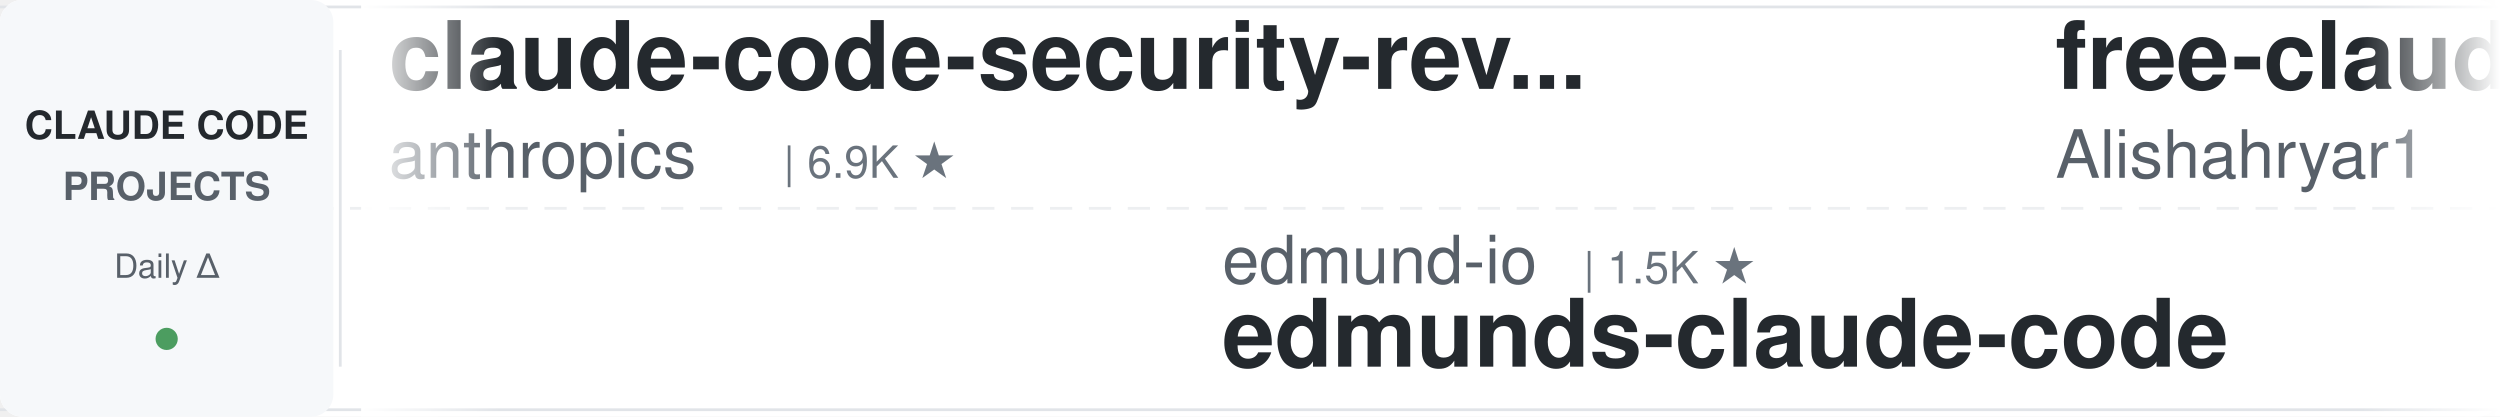
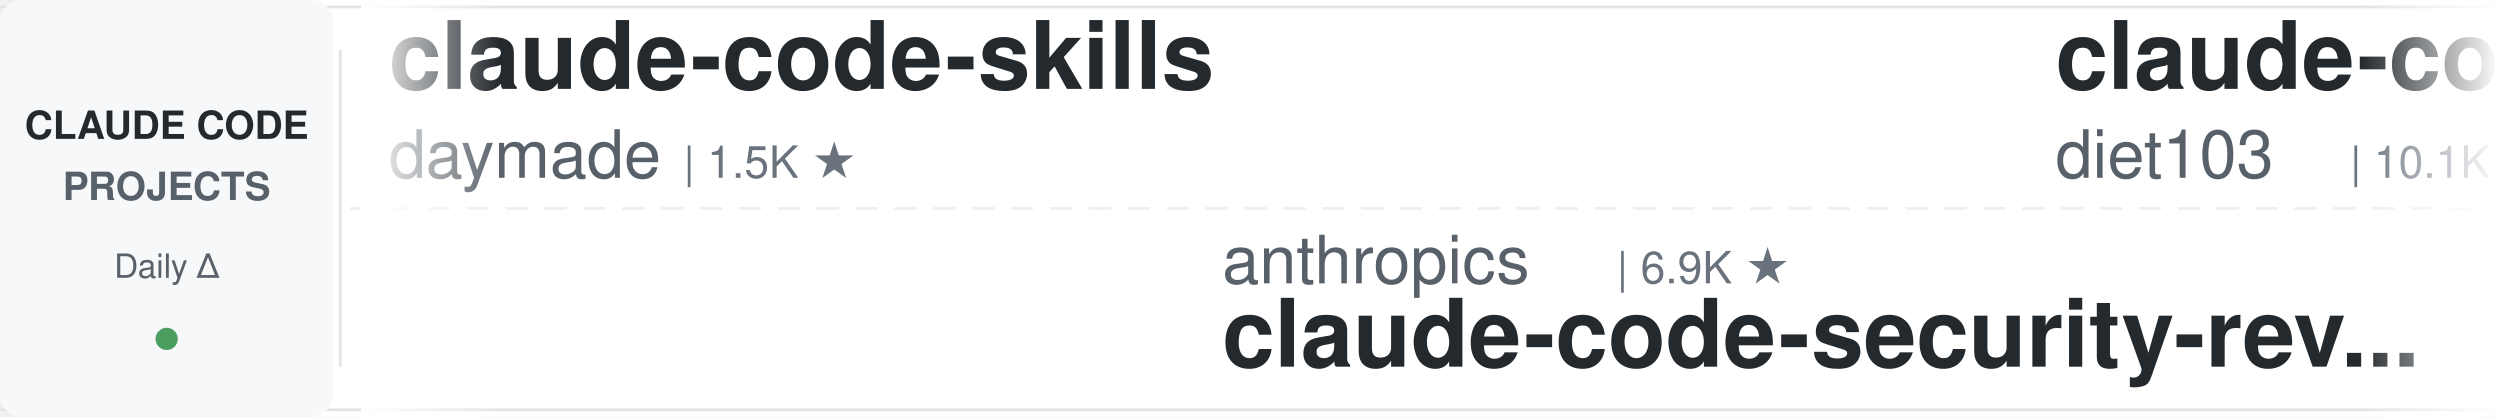
<svg xmlns="http://www.w3.org/2000/svg" width="900" height="150">
  <defs>
    <linearGradient id="leftFade" x1="0%" y1="0%" x2="100%" y2="0%">
      <stop offset="0%" style="stop-color:#ffffff;stop-opacity:1" />
      <stop offset="100%" style="stop-color:#ffffff;stop-opacity:0" />
    </linearGradient>
    <linearGradient id="rightFade" x1="0%" y1="0%" x2="100%" y2="0%">
      <stop offset="0%" style="stop-color:#ffffff;stop-opacity:0" />
      <stop offset="100%" style="stop-color:#ffffff;stop-opacity:1" />
    </linearGradient>
  </defs>
  <rect width="900" height="150" fill="#ffffff" rx="8" />
  <rect x="0" y="2" width="900" height="1" fill="#e1e4e8" />
  <rect x="0" y="147" width="900" height="1" fill="#e1e4e8" />
  <line x1="0" y1="75" x2="900" y2="75" stroke="#e1e4e8" stroke-width="1" stroke-dasharray="8 6" opacity="0.6" />
  <rect x="0" y="0" width="120" height="150" fill="#f6f8fa" rx="8" />
  <text x="60" y="50" font-family="-apple-system, BlinkMacSystemFont, 'Segoe UI', Helvetica, Arial, sans-serif" font-size="14" font-weight="600" fill="#24292e" text-anchor="middle">CLAUDE CODE</text>
  <text x="60" y="72" font-family="-apple-system, BlinkMacSystemFont, 'Segoe UI', Helvetica, Arial, sans-serif" font-size="14" font-weight="600" fill="#586069" text-anchor="middle">PROJECTS</text>
  <text x="60" y="100" font-family="-apple-system, BlinkMacSystemFont, 'Segoe UI', Helvetica, Arial, sans-serif" font-size="12" font-weight="500" fill="#586069" text-anchor="middle">Daily Δ</text>
  <circle cx="60" cy="122" r="4" fill="#22863a" opacity="0.8" />
  <rect x="122" y="18" width="1" height="114" fill="#e1e4e8" />
  <clipPath id="tickerClip">
    <rect x="130" y="0" width="770" height="150" />
  </clipPath>
  <g clip-path="url(#tickerClip)">
    <g id="tickerItems">
      <animateTransform attributeName="transform" attributeType="XML" type="translate" from="0 0" to="-3000 0" dur="54s" repeatCount="indefinite" />
      <g transform="translate(0, 0)">
-         <text x="140" y="32" font-family="-apple-system, BlinkMacSystemFont, 'Segoe UI', Helvetica, Arial, sans-serif" font-size="34" font-weight="600" fill="#24292e">claude-code-security-rev...</text>
-         <text x="140" y="64" font-family="-apple-system, BlinkMacSystemFont, 'Segoe UI', Helvetica, Arial, sans-serif" font-size="24" font-weight="400" fill="#586069">anthropics</text>
-         <text x="282" y="64" font-family="-apple-system, BlinkMacSystemFont, 'Segoe UI', Helvetica, Arial, sans-serif" font-size="16" font-weight="500" fill="#6a737d">| 6.9K ★</text>
+         <text x="140" y="32" font-family="-apple-system, BlinkMacSystemFont, 'Segoe UI', Helvetica, Arial, sans-serif" font-size="34" font-weight="600" fill="#24292e">claude-code-skills</text>
+         <text x="140" y="64" font-family="-apple-system, BlinkMacSystemFont, 'Segoe UI', Helvetica, Arial, sans-serif" font-size="24" font-weight="400" fill="#586069">daymade</text>
+         <text x="246" y="64" font-family="-apple-system, BlinkMacSystemFont, 'Segoe UI', Helvetica, Arial, sans-serif" font-size="16" font-weight="500" fill="#6a737d">| 1.5K ★</text>
      </g>
      <g transform="translate(300, 0)">
+         <text x="140" y="102" font-family="-apple-system, BlinkMacSystemFont, 'Segoe UI', Helvetica, Arial, sans-serif" font-size="24" font-weight="400" fill="#586069">anthropics</text>
+         <text x="282" y="102" font-family="-apple-system, BlinkMacSystemFont, 'Segoe UI', Helvetica, Arial, sans-serif" font-size="16" font-weight="500" fill="#6a737d">| 6.9K ★</text>
+         <text x="140" y="132" font-family="-apple-system, BlinkMacSystemFont, 'Segoe UI', Helvetica, Arial, sans-serif" font-size="34" font-weight="600" fill="#24292e">claude-code-security-rev...</text>
+       </g>
+       <g transform="translate(600, 0)">
+         <text x="140" y="32" font-family="-apple-system, BlinkMacSystemFont, 'Segoe UI', Helvetica, Arial, sans-serif" font-size="34" font-weight="600" fill="#24292e">claude-code-infrastructu...</text>
+         <text x="140" y="64" font-family="-apple-system, BlinkMacSystemFont, 'Segoe UI', Helvetica, Arial, sans-serif" font-size="24" font-weight="400" fill="#586069">diet103</text>
+         <text x="246" y="64" font-family="-apple-system, BlinkMacSystemFont, 'Segoe UI', Helvetica, Arial, sans-serif" font-size="16" font-weight="500" fill="#6a737d">| 10.1K ★</text>
+       </g>
+       <g transform="translate(900, 0)">
        <text x="140" y="102" font-family="-apple-system, BlinkMacSystemFont, 'Segoe UI', Helvetica, Arial, sans-serif" font-size="24" font-weight="400" fill="#586069">edmund-io</text>
        <text x="270" y="102" font-family="-apple-system, BlinkMacSystemFont, 'Segoe UI', Helvetica, Arial, sans-serif" font-size="16" font-weight="500" fill="#6a737d">| 1.5K ★</text>
        <text x="140" y="132" font-family="-apple-system, BlinkMacSystemFont, 'Segoe UI', Helvetica, Arial, sans-serif" font-size="34" font-weight="600" fill="#24292e">edmunds-claude-code</text>
      </g>
-       <g transform="translate(600, 0)">
-         <text x="140" y="32" font-family="-apple-system, BlinkMacSystemFont, 'Segoe UI', Helvetica, Arial, sans-serif" font-size="34" font-weight="600" fill="#24292e">free-claude-code</text>
-         <text x="140" y="64" font-family="-apple-system, BlinkMacSystemFont, 'Segoe UI', Helvetica, Arial, sans-serif" font-size="24" font-weight="400" fill="#586069">Alishahryar1</text>
-         <text x="306" y="64" font-family="-apple-system, BlinkMacSystemFont, 'Segoe UI', Helvetica, Arial, sans-serif" font-size="16" font-weight="500" fill="#6a737d">| 69.9K ★</text>
-       </g>
-       <g transform="translate(900, 0)">
-         <text x="140" y="102" font-family="-apple-system, BlinkMacSystemFont, 'Segoe UI', Helvetica, Arial, sans-serif" font-size="24" font-weight="400" fill="#586069">LING71671</text>
-         <text x="270" y="102" font-family="-apple-system, BlinkMacSystemFont, 'Segoe UI', Helvetica, Arial, sans-serif" font-size="16" font-weight="500" fill="#6a737d">| 988 ★</text>
-         <text x="140" y="132" font-family="-apple-system, BlinkMacSystemFont, 'Segoe UI', Helvetica, Arial, sans-serif" font-size="34" font-weight="600" fill="#24292e">Open-ClaudeCode</text>
-       </g>
      <g transform="translate(1200, 0)">
-         <text x="140" y="32" font-family="-apple-system, BlinkMacSystemFont, 'Segoe UI', Helvetica, Arial, sans-serif" font-size="34" font-weight="600" fill="#24292e">claude-code-engineering</text>
-         <text x="140" y="64" font-family="-apple-system, BlinkMacSystemFont, 'Segoe UI', Helvetica, Arial, sans-serif" font-size="24" font-weight="400" fill="#586069">huangjia2019</text>
-         <text x="306" y="64" font-family="-apple-system, BlinkMacSystemFont, 'Segoe UI', Helvetica, Arial, sans-serif" font-size="16" font-weight="500" fill="#6a737d">| 1.2K ★</text>
+         <text x="140" y="32" font-family="-apple-system, BlinkMacSystemFont, 'Segoe UI', Helvetica, Arial, sans-serif" font-size="34" font-weight="600" fill="#24292e">claude-code-guide</text>
+         <text x="140" y="64" font-family="-apple-system, BlinkMacSystemFont, 'Segoe UI', Helvetica, Arial, sans-serif" font-size="24" font-weight="400" fill="#586069">Cranot</text>
+         <text x="234" y="64" font-family="-apple-system, BlinkMacSystemFont, 'Segoe UI', Helvetica, Arial, sans-serif" font-size="16" font-weight="500" fill="#6a737d">| 2.9K ★</text>
      </g>
      <g transform="translate(1500, 0)">
-         <text x="140" y="102" font-family="-apple-system, BlinkMacSystemFont, 'Segoe UI', Helvetica, Arial, sans-serif" font-size="24" font-weight="400" fill="#586069">digitalsamba</text>
-         <text x="306" y="102" font-family="-apple-system, BlinkMacSystemFont, 'Segoe UI', Helvetica, Arial, sans-serif" font-size="16" font-weight="500" fill="#6a737d">| 2.6K ★</text>
-         <text x="140" y="132" font-family="-apple-system, BlinkMacSystemFont, 'Segoe UI', Helvetica, Arial, sans-serif" font-size="34" font-weight="600" fill="#24292e">claude-code-video-toolki...</text>
+         <text x="140" y="102" font-family="-apple-system, BlinkMacSystemFont, 'Segoe UI', Helvetica, Arial, sans-serif" font-size="24" font-weight="400" fill="#586069">darcyegb</text>
+         <text x="258" y="102" font-family="-apple-system, BlinkMacSystemFont, 'Segoe UI', Helvetica, Arial, sans-serif" font-size="16" font-weight="500" fill="#6a737d">| 780 ★</text>
+         <text x="140" y="132" font-family="-apple-system, BlinkMacSystemFont, 'Segoe UI', Helvetica, Arial, sans-serif" font-size="34" font-weight="600" fill="#24292e">ClaudeCodeAgents</text>
      </g>
      <g transform="translate(1800, 0)">
-         <text x="140" y="32" font-family="-apple-system, BlinkMacSystemFont, 'Segoe UI', Helvetica, Arial, sans-serif" font-size="34" font-weight="600" fill="#24292e">claude-code-guide</text>
-         <text x="140" y="64" font-family="-apple-system, BlinkMacSystemFont, 'Segoe UI', Helvetica, Arial, sans-serif" font-size="24" font-weight="400" fill="#586069">zebbern</text>
-         <text x="246" y="64" font-family="-apple-system, BlinkMacSystemFont, 'Segoe UI', Helvetica, Arial, sans-serif" font-size="16" font-weight="500" fill="#6a737d">| 4.7K ★</text>
+         <text x="140" y="32" font-family="-apple-system, BlinkMacSystemFont, 'Segoe UI', Helvetica, Arial, sans-serif" font-size="34" font-weight="600" fill="#24292e">claude-code-showcase</text>
+         <text x="140" y="64" font-family="-apple-system, BlinkMacSystemFont, 'Segoe UI', Helvetica, Arial, sans-serif" font-size="24" font-weight="400" fill="#586069">ChrisWiles</text>
+         <text x="282" y="64" font-family="-apple-system, BlinkMacSystemFont, 'Segoe UI', Helvetica, Arial, sans-serif" font-size="16" font-weight="500" fill="#6a737d">| 6.1K ★</text>
      </g>
      <g transform="translate(2100, 0)">
-         <text x="140" y="102" font-family="-apple-system, BlinkMacSystemFont, 'Segoe UI', Helvetica, Arial, sans-serif" font-size="24" font-weight="400" fill="#586069">Donchitos</text>
-         <text x="270" y="102" font-family="-apple-system, BlinkMacSystemFont, 'Segoe UI', Helvetica, Arial, sans-serif" font-size="16" font-weight="500" fill="#6a737d">| 39.0K ★</text>
-         <text x="140" y="132" font-family="-apple-system, BlinkMacSystemFont, 'Segoe UI', Helvetica, Arial, sans-serif" font-size="34" font-weight="600" fill="#24292e">Claude-Code-Game-Studios</text>
+         <text x="140" y="102" font-family="-apple-system, BlinkMacSystemFont, 'Segoe UI', Helvetica, Arial, sans-serif" font-size="24" font-weight="400" fill="#586069">JrCx7scC</text>
+         <text x="258" y="102" font-family="-apple-system, BlinkMacSystemFont, 'Segoe UI', Helvetica, Arial, sans-serif" font-size="16" font-weight="500" fill="#6a737d">| 377 ★</text>
+         <text x="140" y="132" font-family="-apple-system, BlinkMacSystemFont, 'Segoe UI', Helvetica, Arial, sans-serif" font-size="34" font-weight="600" fill="#24292e">claude-code-source</text>
      </g>
      <g transform="translate(2400, 0)">
-         <text x="140" y="32" font-family="-apple-system, BlinkMacSystemFont, 'Segoe UI', Helvetica, Arial, sans-serif" font-size="34" font-weight="600" fill="#24292e">claude-code-rust</text>
-         <text x="140" y="64" font-family="-apple-system, BlinkMacSystemFont, 'Segoe UI', Helvetica, Arial, sans-serif" font-size="24" font-weight="400" fill="#586069">lorryjovens-hub</text>
-         <text x="342" y="64" font-family="-apple-system, BlinkMacSystemFont, 'Segoe UI', Helvetica, Arial, sans-serif" font-size="16" font-weight="500" fill="#6a737d">| 1.7K ★</text>
+         <text x="140" y="32" font-family="-apple-system, BlinkMacSystemFont, 'Segoe UI', Helvetica, Arial, sans-serif" font-size="34" font-weight="600" fill="#24292e">awesome-claude-code-plug...</text>
+         <text x="140" y="64" font-family="-apple-system, BlinkMacSystemFont, 'Segoe UI', Helvetica, Arial, sans-serif" font-size="24" font-weight="400" fill="#586069">ccplugins</text>
+         <text x="270" y="64" font-family="-apple-system, BlinkMacSystemFont, 'Segoe UI', Helvetica, Arial, sans-serif" font-size="16" font-weight="500" fill="#6a737d">| 1.0K ★</text>
      </g>
      <g transform="translate(2700, 0)">
-         <text x="140" y="102" font-family="-apple-system, BlinkMacSystemFont, 'Segoe UI', Helvetica, Arial, sans-serif" font-size="24" font-weight="400" fill="#586069">liuup</text>
-         <text x="222" y="102" font-family="-apple-system, BlinkMacSystemFont, 'Segoe UI', Helvetica, Arial, sans-serif" font-size="16" font-weight="500" fill="#6a737d">| 4.1K ★</text>
-         <text x="140" y="132" font-family="-apple-system, BlinkMacSystemFont, 'Segoe UI', Helvetica, Arial, sans-serif" font-size="34" font-weight="600" fill="#24292e">claude-code-analysis</text>
+         <text x="140" y="102" font-family="-apple-system, BlinkMacSystemFont, 'Segoe UI', Helvetica, Arial, sans-serif" font-size="24" font-weight="400" fill="#586069">wesammustafa</text>
+         <text x="306" y="102" font-family="-apple-system, BlinkMacSystemFont, 'Segoe UI', Helvetica, Arial, sans-serif" font-size="16" font-weight="500" fill="#6a737d">| 3.7K ★</text>
+         <text x="140" y="132" font-family="-apple-system, BlinkMacSystemFont, 'Segoe UI', Helvetica, Arial, sans-serif" font-size="34" font-weight="600" fill="#24292e">Claude-Code-Quest</text>
      </g>
      <g transform="translate(3000, 0)">
-         <text x="140" y="32" font-family="-apple-system, BlinkMacSystemFont, 'Segoe UI', Helvetica, Arial, sans-serif" font-size="34" font-weight="600" fill="#24292e">claude-code-security-rev...</text>
-         <text x="140" y="64" font-family="-apple-system, BlinkMacSystemFont, 'Segoe UI', Helvetica, Arial, sans-serif" font-size="24" font-weight="400" fill="#586069">anthropics</text>
-         <text x="282" y="64" font-family="-apple-system, BlinkMacSystemFont, 'Segoe UI', Helvetica, Arial, sans-serif" font-size="16" font-weight="500" fill="#6a737d">| 6.9K ★</text>
+         <text x="140" y="32" font-family="-apple-system, BlinkMacSystemFont, 'Segoe UI', Helvetica, Arial, sans-serif" font-size="34" font-weight="600" fill="#24292e">claude-code-skills</text>
+         <text x="140" y="64" font-family="-apple-system, BlinkMacSystemFont, 'Segoe UI', Helvetica, Arial, sans-serif" font-size="24" font-weight="400" fill="#586069">daymade</text>
+         <text x="246" y="64" font-family="-apple-system, BlinkMacSystemFont, 'Segoe UI', Helvetica, Arial, sans-serif" font-size="16" font-weight="500" fill="#6a737d">| 1.5K ★</text>
      </g>
      <g transform="translate(3300, 0)">
+         <text x="140" y="102" font-family="-apple-system, BlinkMacSystemFont, 'Segoe UI', Helvetica, Arial, sans-serif" font-size="24" font-weight="400" fill="#586069">anthropics</text>
+         <text x="282" y="102" font-family="-apple-system, BlinkMacSystemFont, 'Segoe UI', Helvetica, Arial, sans-serif" font-size="16" font-weight="500" fill="#6a737d">| 6.9K ★</text>
+         <text x="140" y="132" font-family="-apple-system, BlinkMacSystemFont, 'Segoe UI', Helvetica, Arial, sans-serif" font-size="34" font-weight="600" fill="#24292e">claude-code-security-rev...</text>
+       </g>
+       <g transform="translate(3600, 0)">
+         <text x="140" y="32" font-family="-apple-system, BlinkMacSystemFont, 'Segoe UI', Helvetica, Arial, sans-serif" font-size="34" font-weight="600" fill="#24292e">claude-code-infrastructu...</text>
+         <text x="140" y="64" font-family="-apple-system, BlinkMacSystemFont, 'Segoe UI', Helvetica, Arial, sans-serif" font-size="24" font-weight="400" fill="#586069">diet103</text>
+         <text x="246" y="64" font-family="-apple-system, BlinkMacSystemFont, 'Segoe UI', Helvetica, Arial, sans-serif" font-size="16" font-weight="500" fill="#6a737d">| 10.1K ★</text>
+       </g>
+       <g transform="translate(3900, 0)">
        <text x="140" y="102" font-family="-apple-system, BlinkMacSystemFont, 'Segoe UI', Helvetica, Arial, sans-serif" font-size="24" font-weight="400" fill="#586069">edmund-io</text>
        <text x="270" y="102" font-family="-apple-system, BlinkMacSystemFont, 'Segoe UI', Helvetica, Arial, sans-serif" font-size="16" font-weight="500" fill="#6a737d">| 1.5K ★</text>
        <text x="140" y="132" font-family="-apple-system, BlinkMacSystemFont, 'Segoe UI', Helvetica, Arial, sans-serif" font-size="34" font-weight="600" fill="#24292e">edmunds-claude-code</text>
-       </g>
-       <g transform="translate(3600, 0)">
-         <text x="140" y="32" font-family="-apple-system, BlinkMacSystemFont, 'Segoe UI', Helvetica, Arial, sans-serif" font-size="34" font-weight="600" fill="#24292e">free-claude-code</text>
-         <text x="140" y="64" font-family="-apple-system, BlinkMacSystemFont, 'Segoe UI', Helvetica, Arial, sans-serif" font-size="24" font-weight="400" fill="#586069">Alishahryar1</text>
-         <text x="306" y="64" font-family="-apple-system, BlinkMacSystemFont, 'Segoe UI', Helvetica, Arial, sans-serif" font-size="16" font-weight="500" fill="#6a737d">| 69.9K ★</text>
-       </g>
-       <g transform="translate(3900, 0)">
-         <text x="140" y="102" font-family="-apple-system, BlinkMacSystemFont, 'Segoe UI', Helvetica, Arial, sans-serif" font-size="24" font-weight="400" fill="#586069">LING71671</text>
-         <text x="270" y="102" font-family="-apple-system, BlinkMacSystemFont, 'Segoe UI', Helvetica, Arial, sans-serif" font-size="16" font-weight="500" fill="#6a737d">| 988 ★</text>
-         <text x="140" y="132" font-family="-apple-system, BlinkMacSystemFont, 'Segoe UI', Helvetica, Arial, sans-serif" font-size="34" font-weight="600" fill="#24292e">Open-ClaudeCode</text>
      </g>
    </g>
  </g>
  <rect x="130" y="0" width="50" height="150" fill="url(#leftFade)" />
  <rect x="850" y="0" width="50" height="150" fill="url(#rightFade)" />
</svg>
